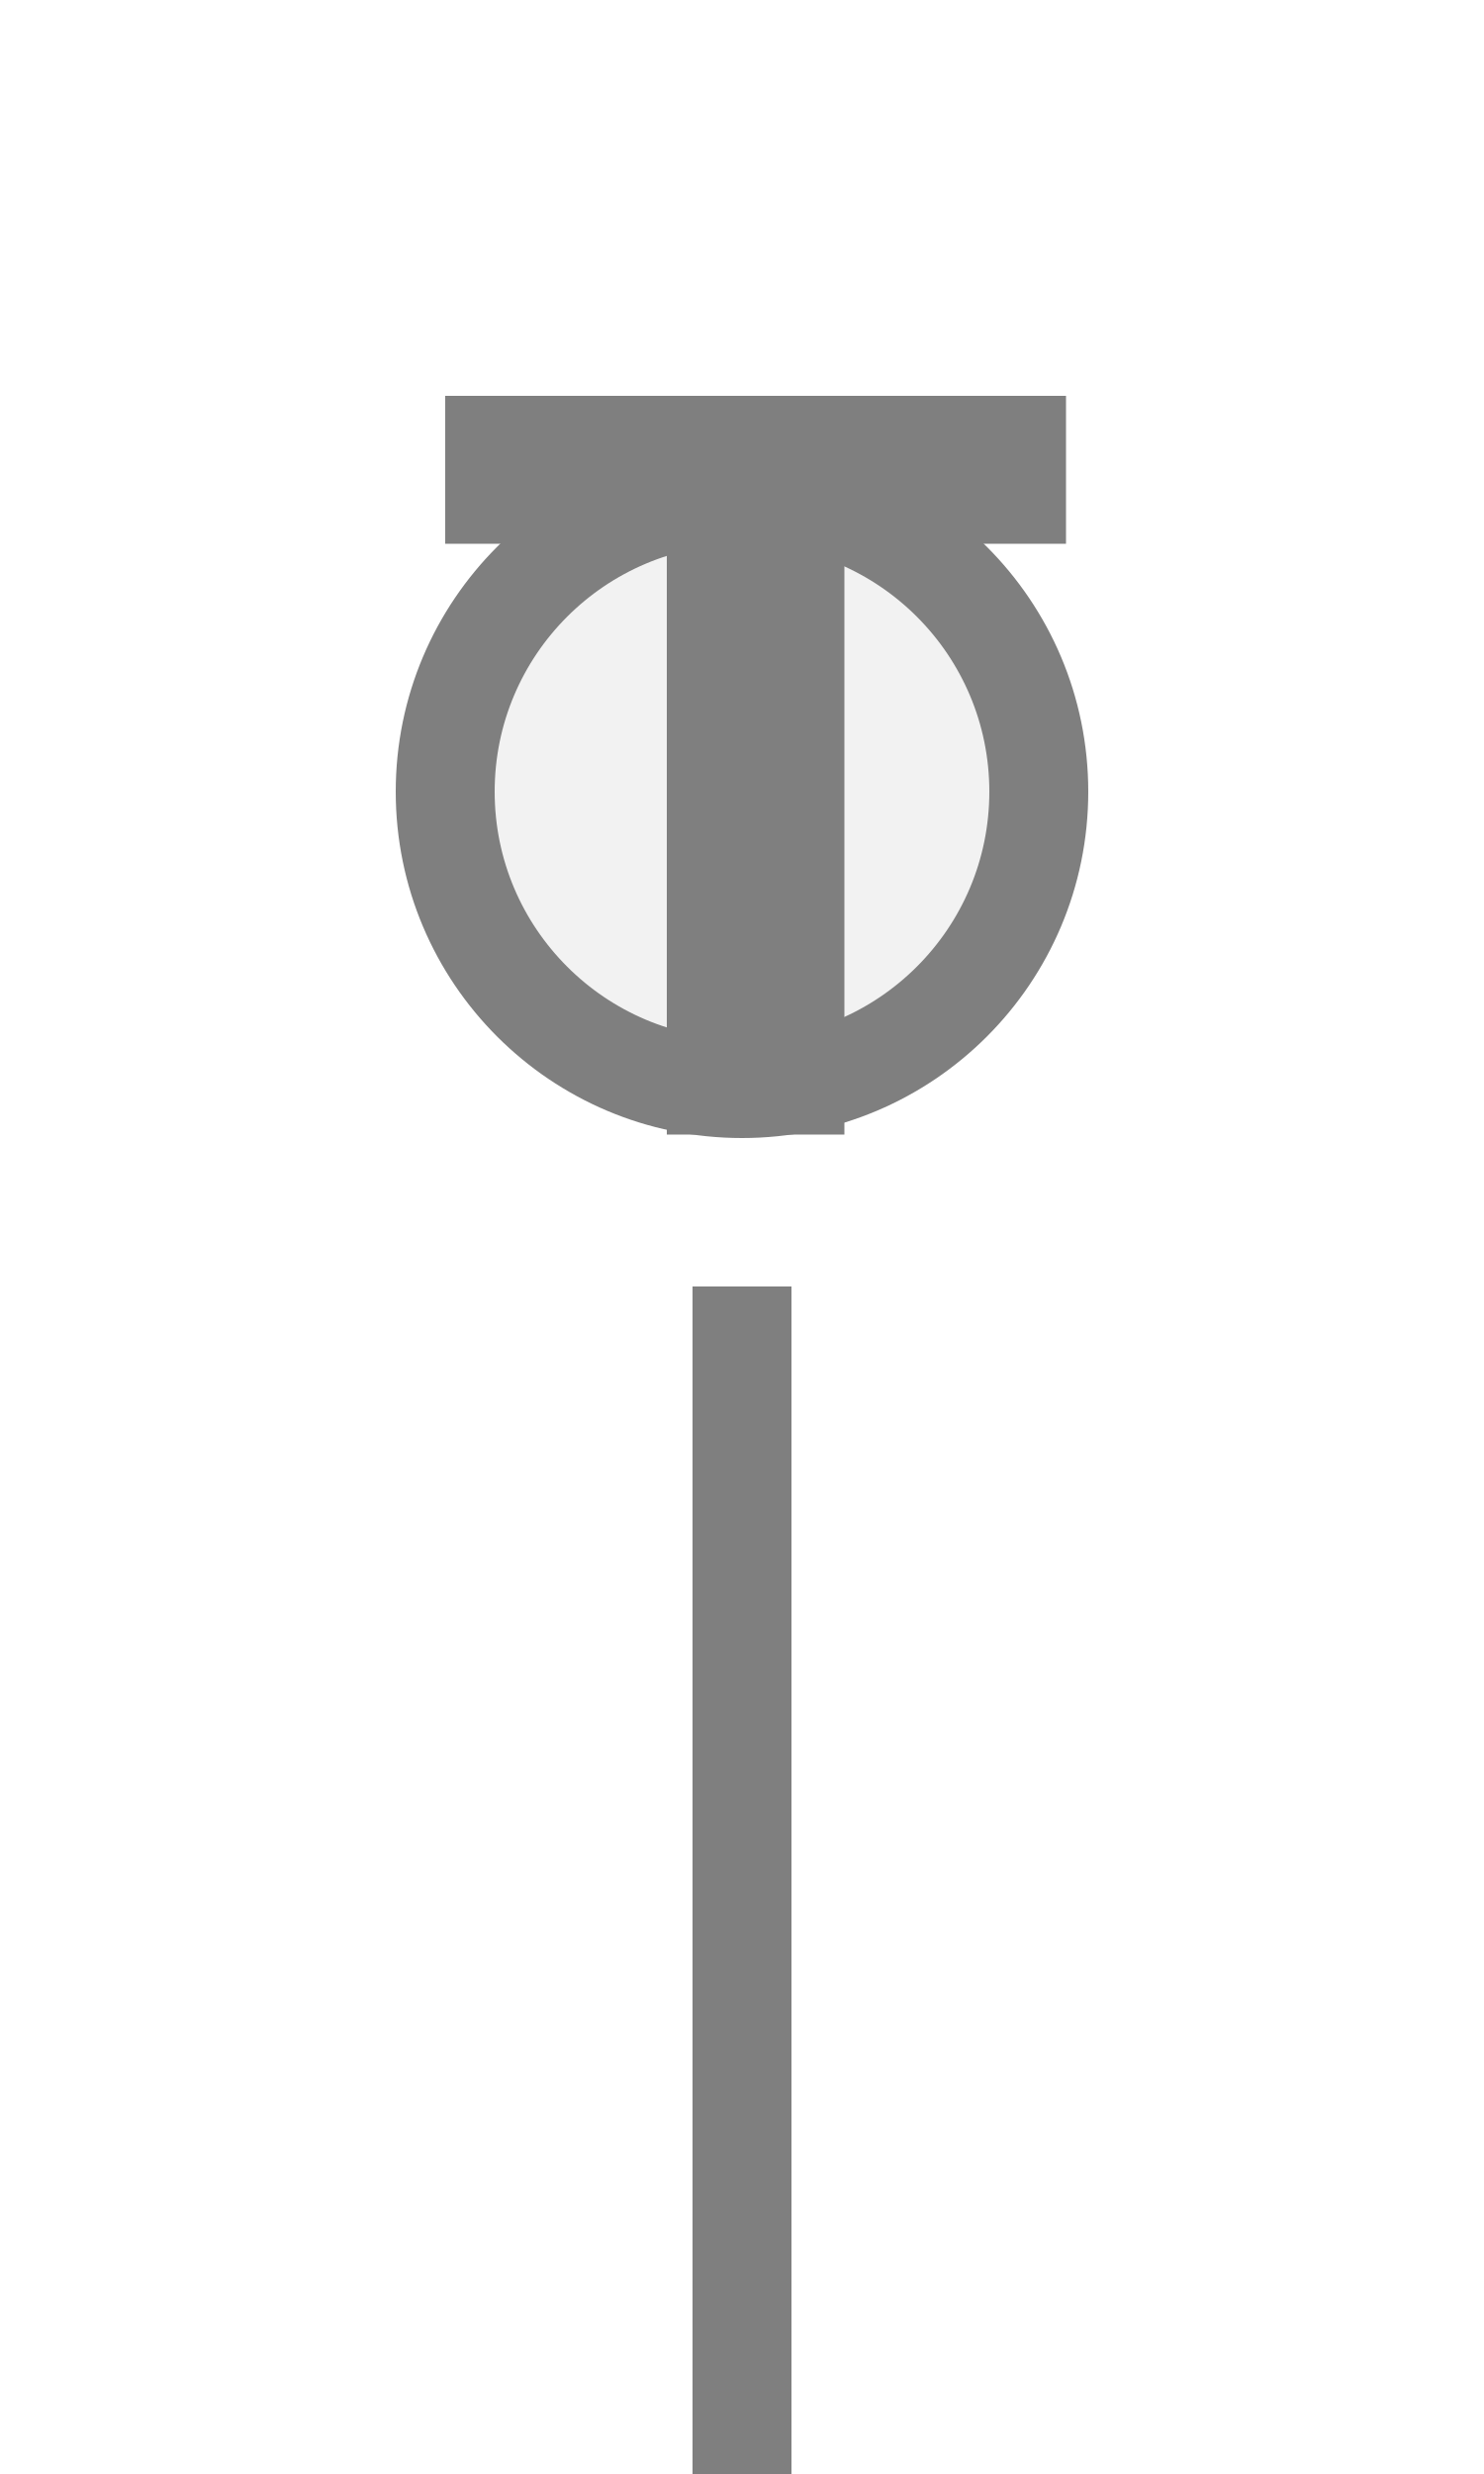
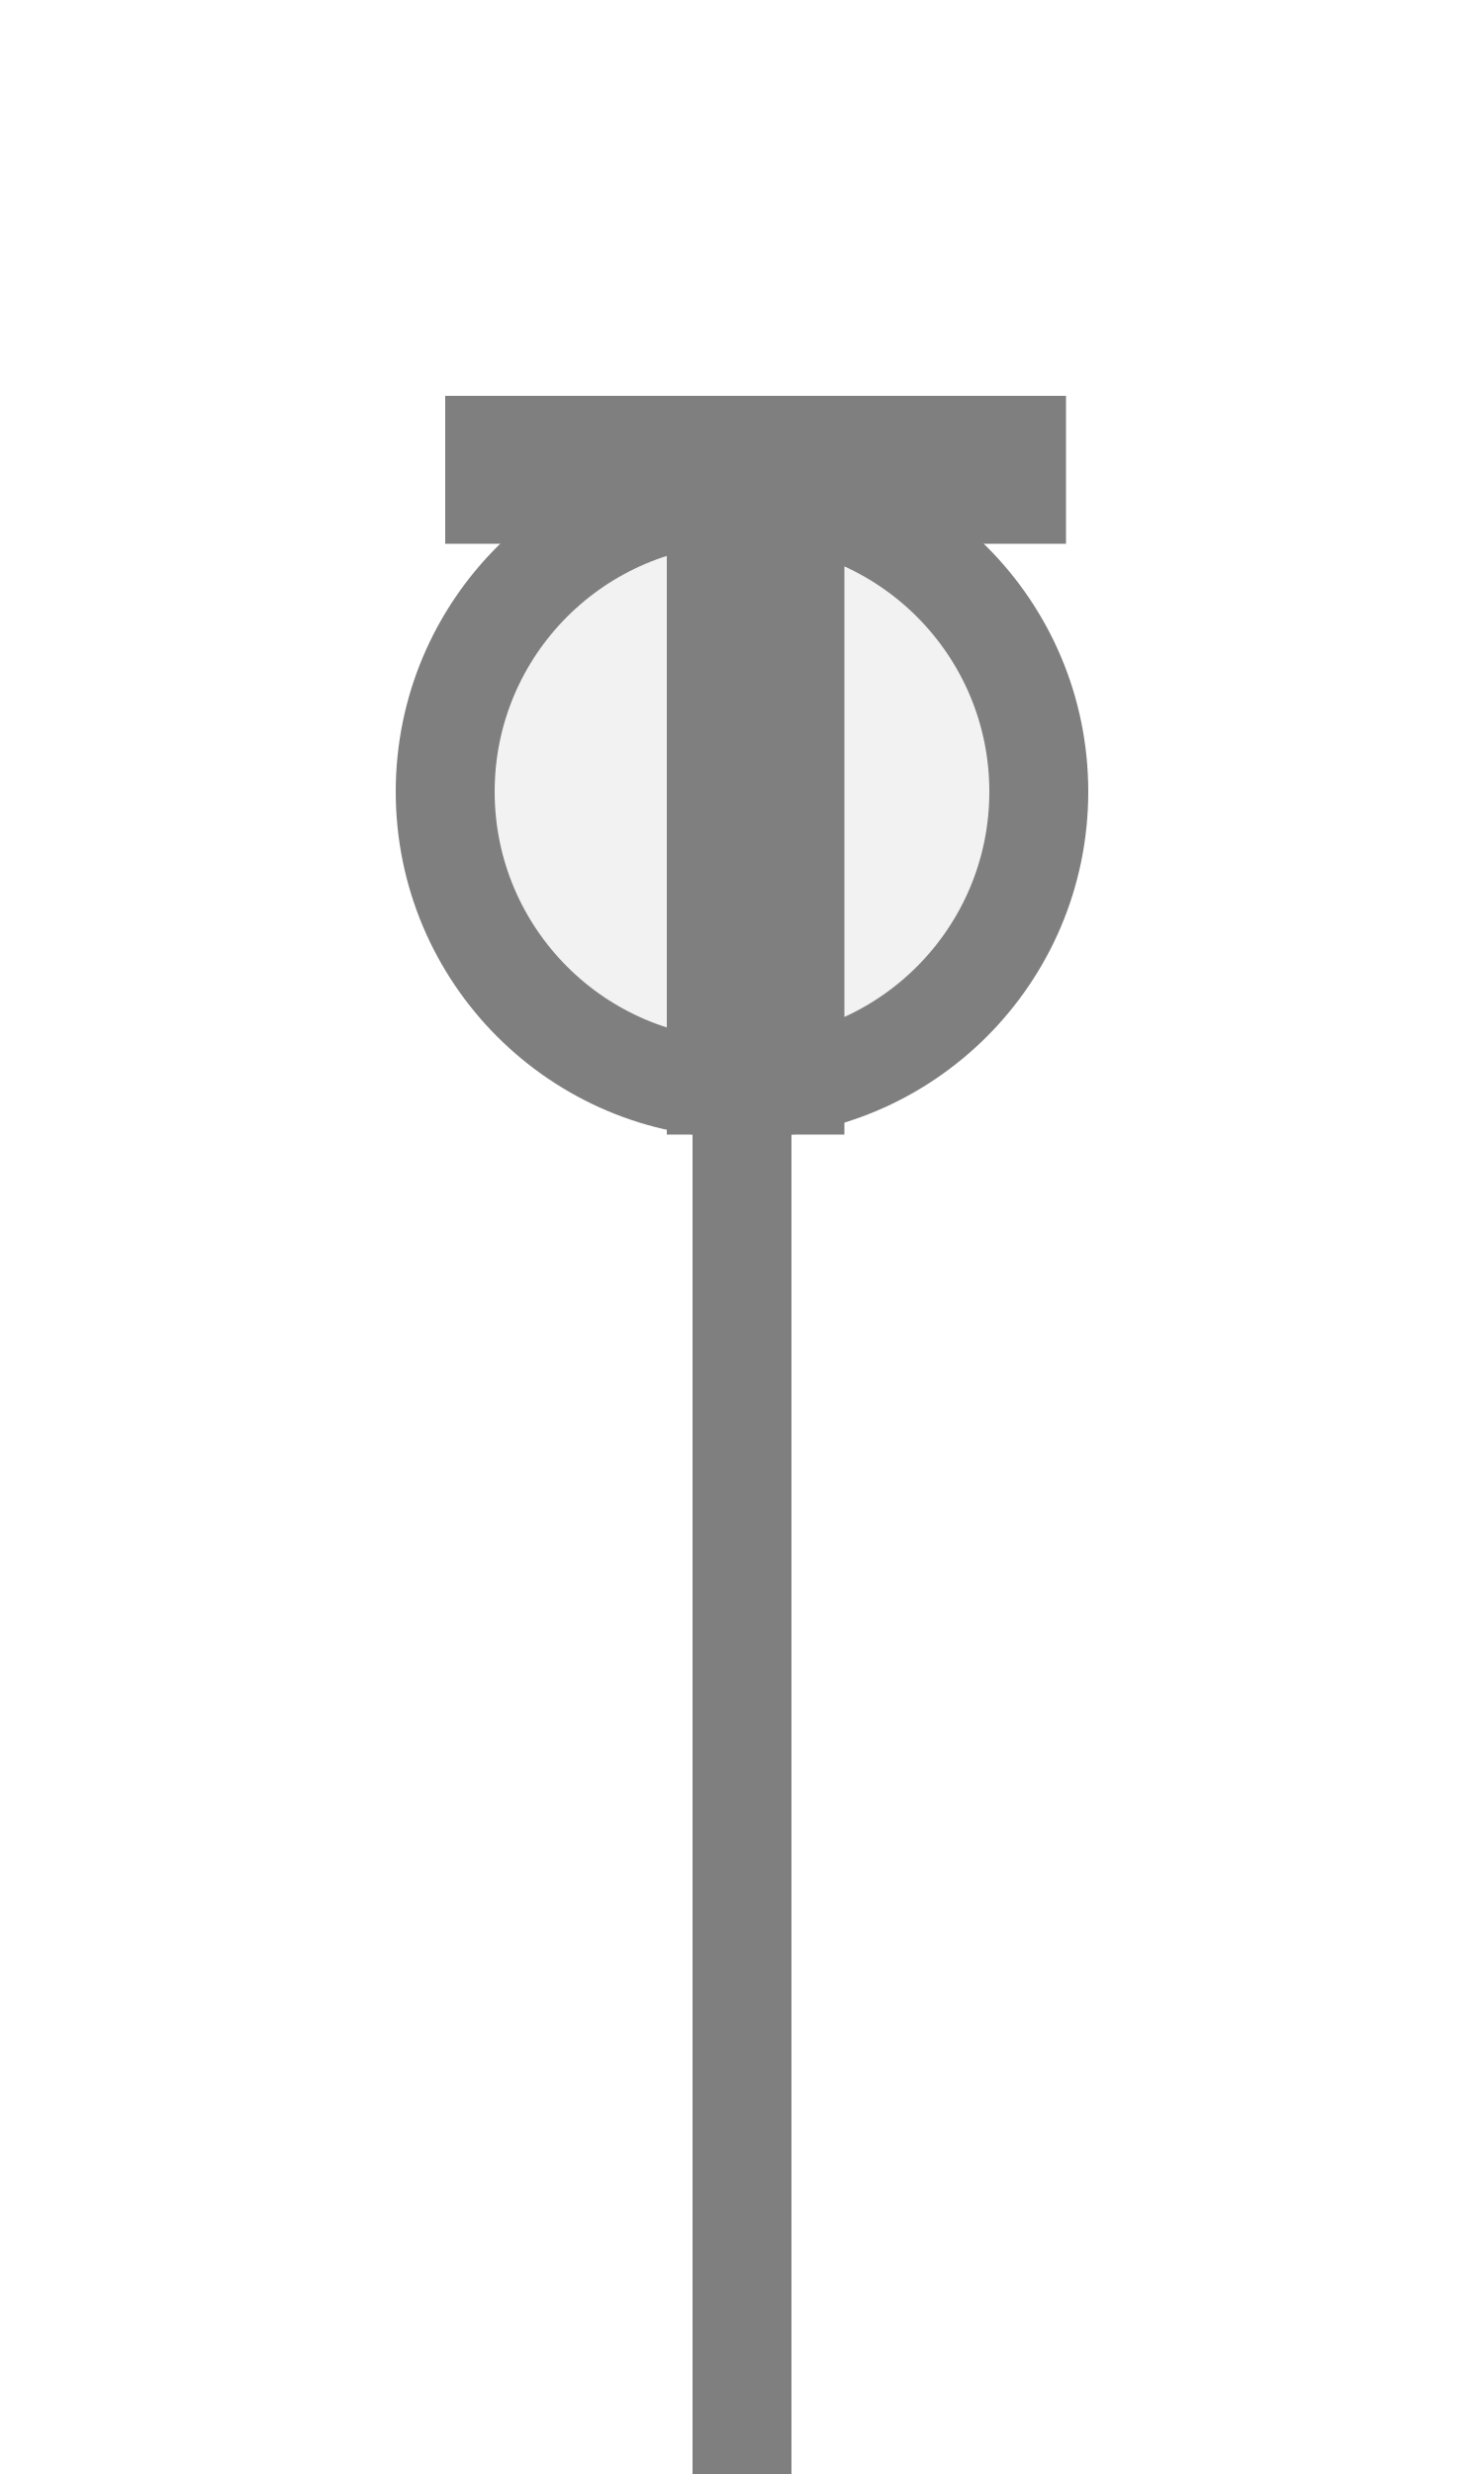
<svg xmlns="http://www.w3.org/2000/svg" width="15px" height="25px" viewBox="0 0 15 25">
-   <rect x="7" y="13" width="1" height="12" fill="#7f7f7f" />
+   <rect x="7" y="10.5" width="1" height="14.5" fill="#7f7f7f" />
  <circle cx="7.5" cy="8" r="3" fill="#f2f2f2" stroke="#7f7f7f" stroke-width="1" />
  <path d="M829 0V1194H381V1493H1636V1194H1188V0H829Z" fill="#7f7f7f" transform="translate(4.5,4) scale(0.005,-0.005) translate(-381,-1493)" />
</svg>
